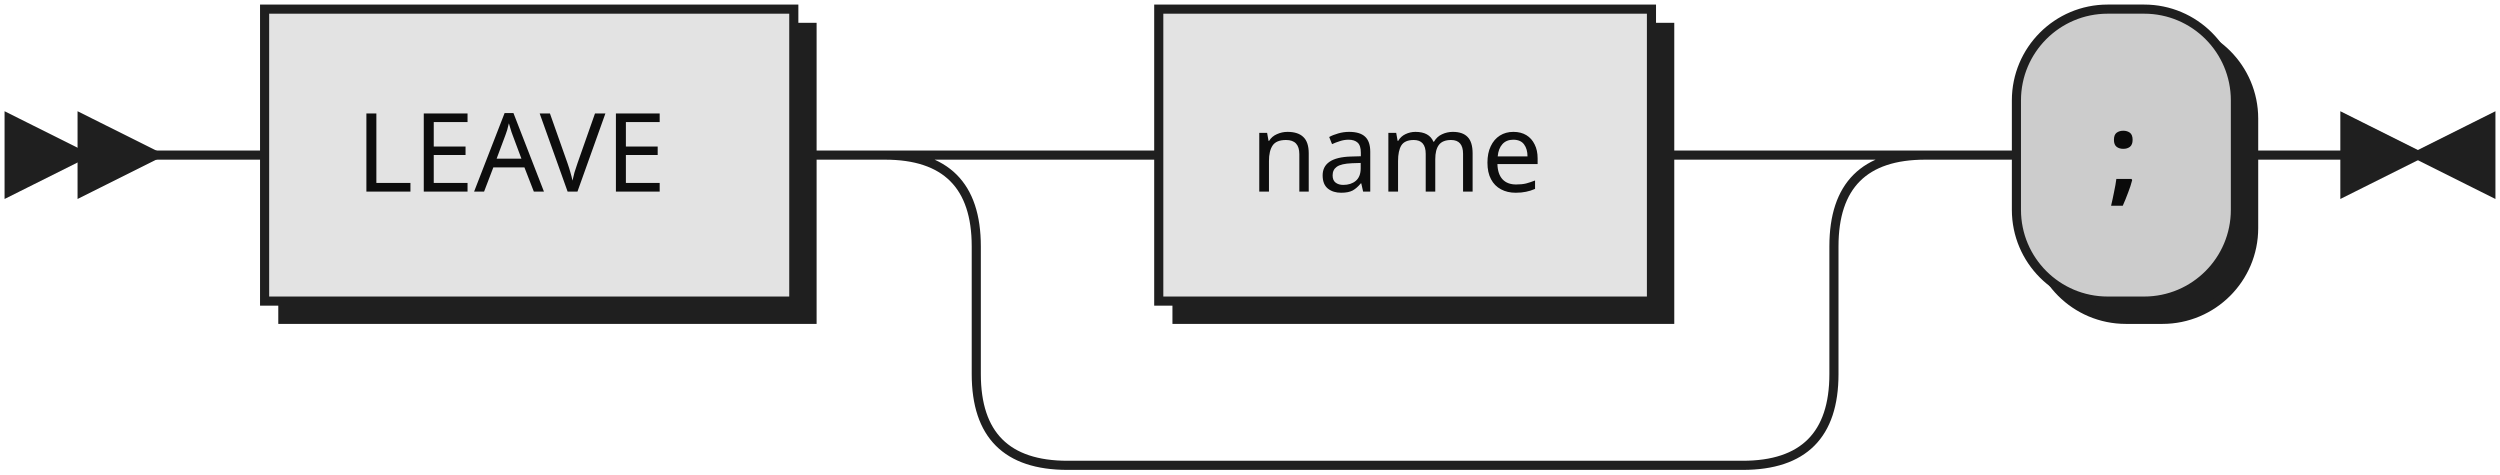
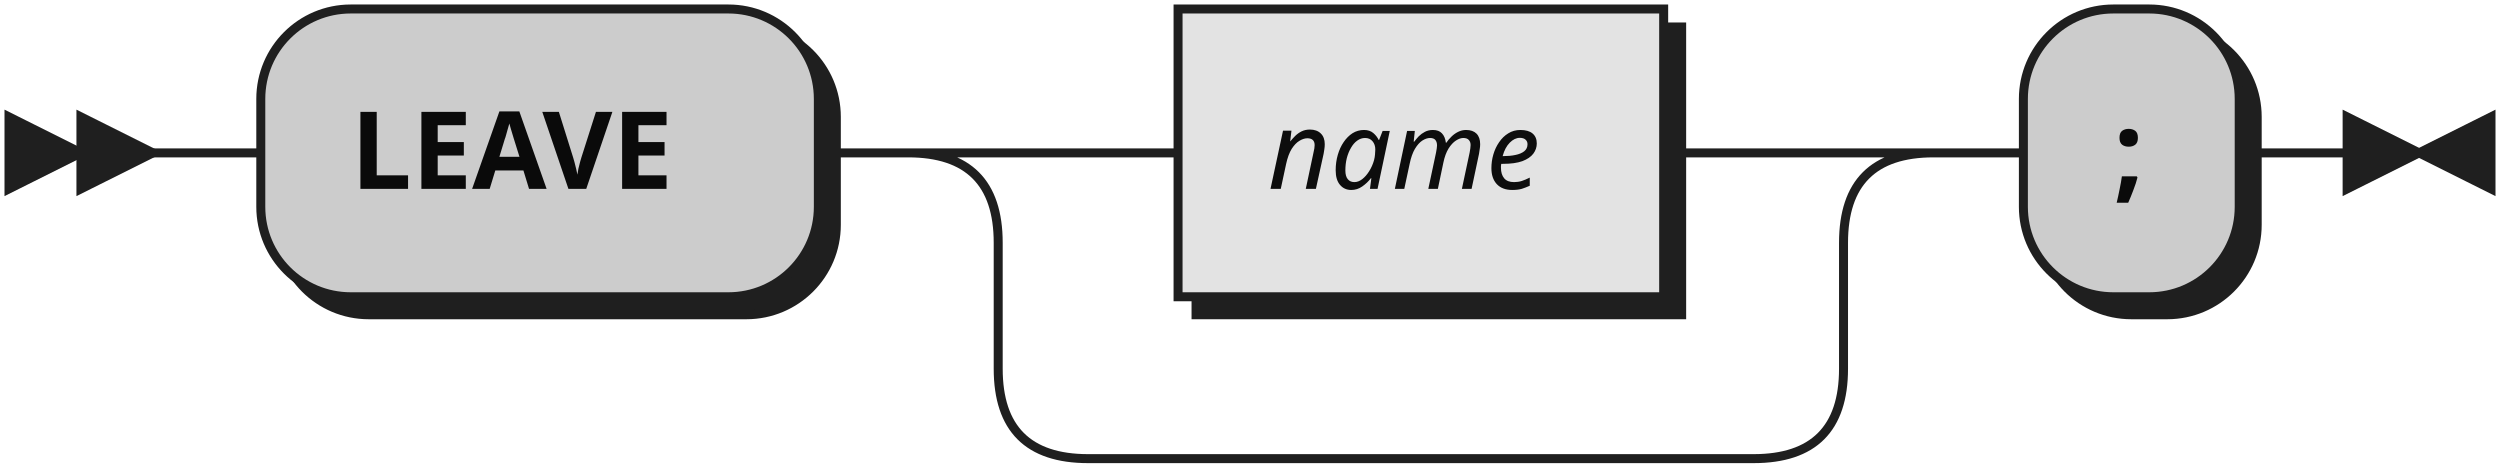
- <svg xmlns="http://www.w3.org/2000/svg" xmlns:xlink="http://www.w3.org/1999/xlink" width="274" height="52">
+ <svg xmlns="http://www.w3.org/2000/svg" width="278" height="52">
  <defs>
    <style type="text/css">
               @namespace "http://www.w3.org/2000/svg";
               .line                 {fill: none; stroke: #1F1F1F;}
               .bold-line            {stroke: #0A0A0A; shape-rendering: crispEdges; stroke-width:
               2; }
               .thin-line            {stroke: #0F0F0F; shape-rendering: crispEdges}
               .filled               {fill: #1F1F1F; stroke: none;}
               text.terminal         {font-family: Verdana, Sans-serif;
               font-size: 12px;
               fill: #0A0A0A;
               font-weight: bold;
               }
-                text.nonterminal      {font-family: Verdana, Sans-serif;
+                text.nonterminal      {font-family: Verdana, Sans-serif; font-style: italic;
               font-size: 12px;
               fill: #0D0D0D;
               }
               text.regexp           {font-family: Verdana, Sans-serif;
               font-size: 12px;
               fill: #0F0F0F;
               }
               rect, circle, polygon {fill: #1F1F1F; stroke: #1F1F1F;}
               rect.terminal         {fill: #CCCCCC; stroke: #1F1F1F;}
               rect.nonterminal      {fill: #E3E3E3; stroke: #1F1F1F;}
               rect.text             {fill: none; stroke: none;}    
               polygon.regexp        {fill: #EFEFEF; stroke: #1F1F1F;}
               
            </style>
  </defs>
  <polygon points="9 17 1 13 1 21" />
  <polygon points="17 17 9 13 9 21" />
-   <a xlink:href="#LEAVE" xlink:title="LEAVE">
-     <rect x="31" y="3" width="58" height="32" />
-     <rect x="29" y="1" width="58" height="32" class="nonterminal" />
-     <text class="nonterminal" x="39" y="21">LEAVE</text>
-   </a>
-   <a xlink:href="#name" xlink:title="name">
-     <rect x="129" y="3" width="54" height="32" />
-     <rect x="127" y="1" width="54" height="32" class="nonterminal" />
-     <text class="nonterminal" x="137" y="21">name</text>
-   </a>
-   <rect x="223" y="3" width="24" height="32" rx="10" />
-   <rect x="221" y="1" width="24" height="32" class="terminal" rx="10" />
-   <text class="terminal" x="231" y="21">;</text>
-   <path class="line" d="m17 17 h2 m0 0 h10 m58 0 h10 m20 0 h10 m54 0 h10 m-94 0 h20 m74 0 h20 m-114 0 q10 0 10 10 m94 0 q0 -10 10 -10 m-104 10 v14 m94 0 v-14 m-94 14 q0 10 10 10 m74 0 q10 0 10 -10 m-84 10 h10 m0 0 h64 m20 -34 h10 m24 0 h10 m3 0 h-3" />
-   <polygon points="265 17 273 13 273 21" />
-   <polygon points="265 17 257 13 257 21" />
+   <rect x="31" y="3" width="62" height="32" rx="10" />
+   <rect x="29" y="1" width="62" height="32" class="terminal" rx="10" />
+   <text class="terminal" x="39" y="21">LEAVE</text>
+   <rect x="133" y="3" width="54" height="32" />
+   <rect x="131" y="1" width="54" height="32" class="nonterminal" />
+   <text class="nonterminal" x="141" y="21">name</text>
+   <rect x="227" y="3" width="24" height="32" rx="10" />
+   <rect x="225" y="1" width="24" height="32" class="terminal" rx="10" />
+   <text class="terminal" x="235" y="21">;</text>
+   <path class="line" d="m17 17 h2 m0 0 h10 m62 0 h10 m20 0 h10 m54 0 h10 m-94 0 h20 m74 0 h20 m-114 0 q10 0 10 10 m94 0 q0 -10 10 -10 m-104 10 v14 m94 0 v-14 m-94 14 q0 10 10 10 m74 0 q10 0 10 -10 m-84 10 h10 m0 0 h64 m20 -34 h10 m24 0 h10 m3 0 h-3" />
+   <polygon points="269 17 277 13 277 21" />
+   <polygon points="269 17 261 13 261 21" />
</svg>
